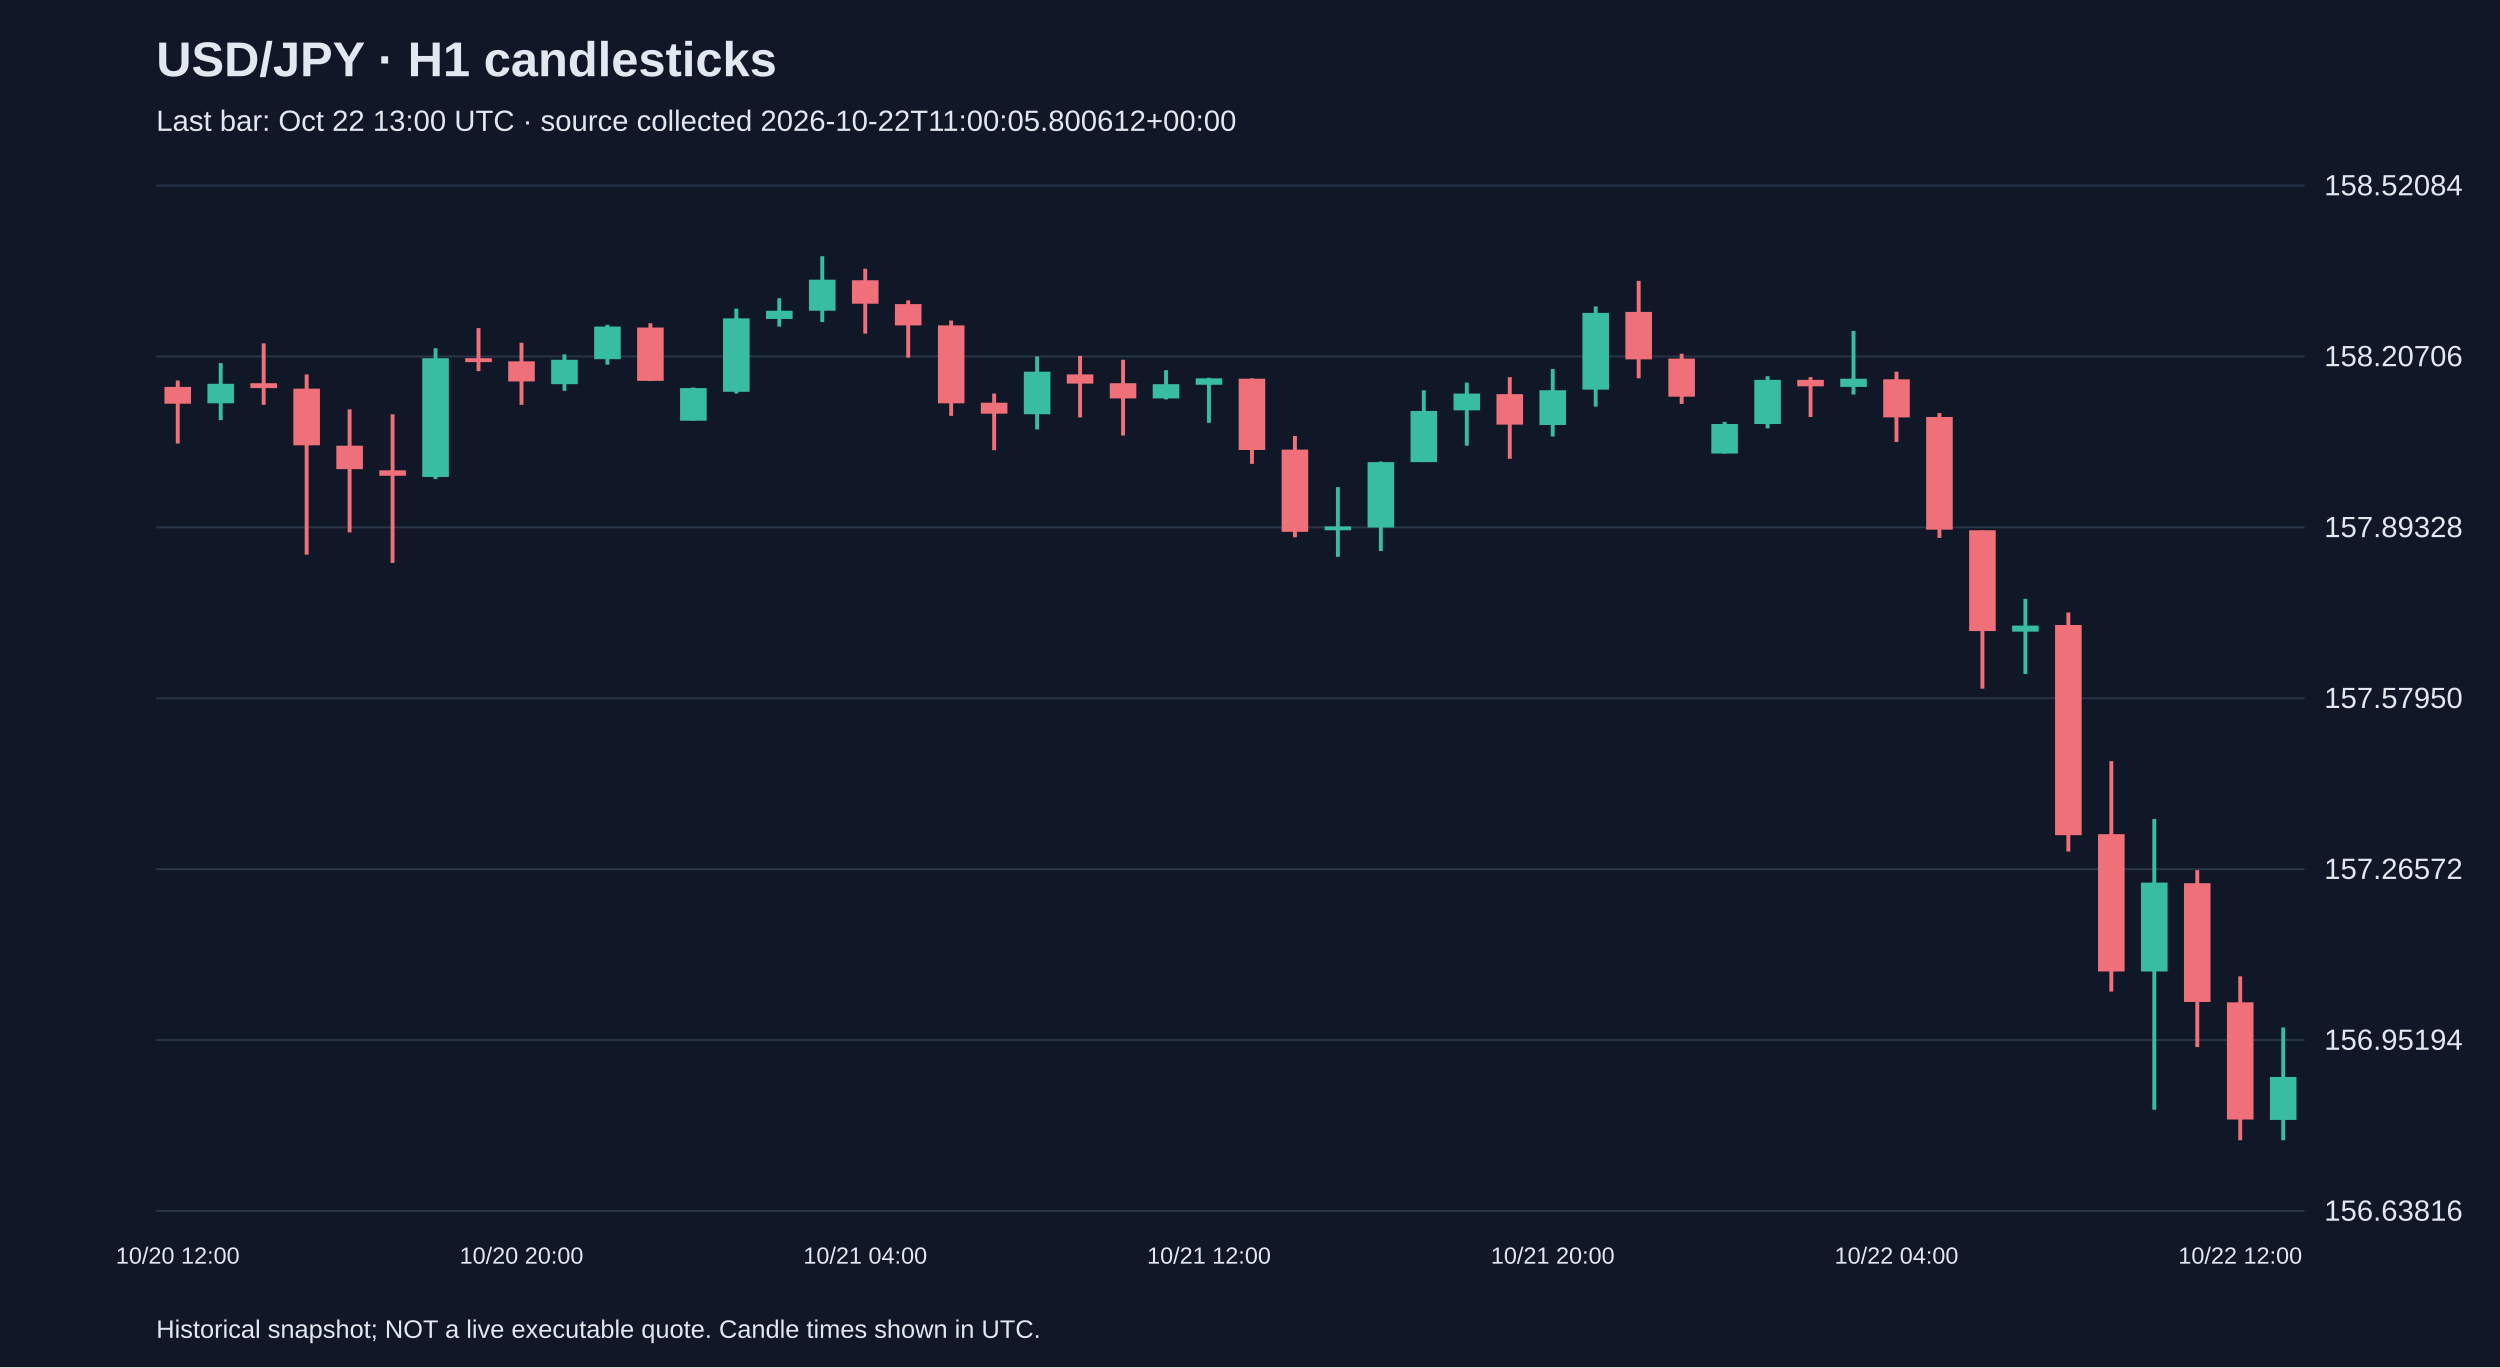
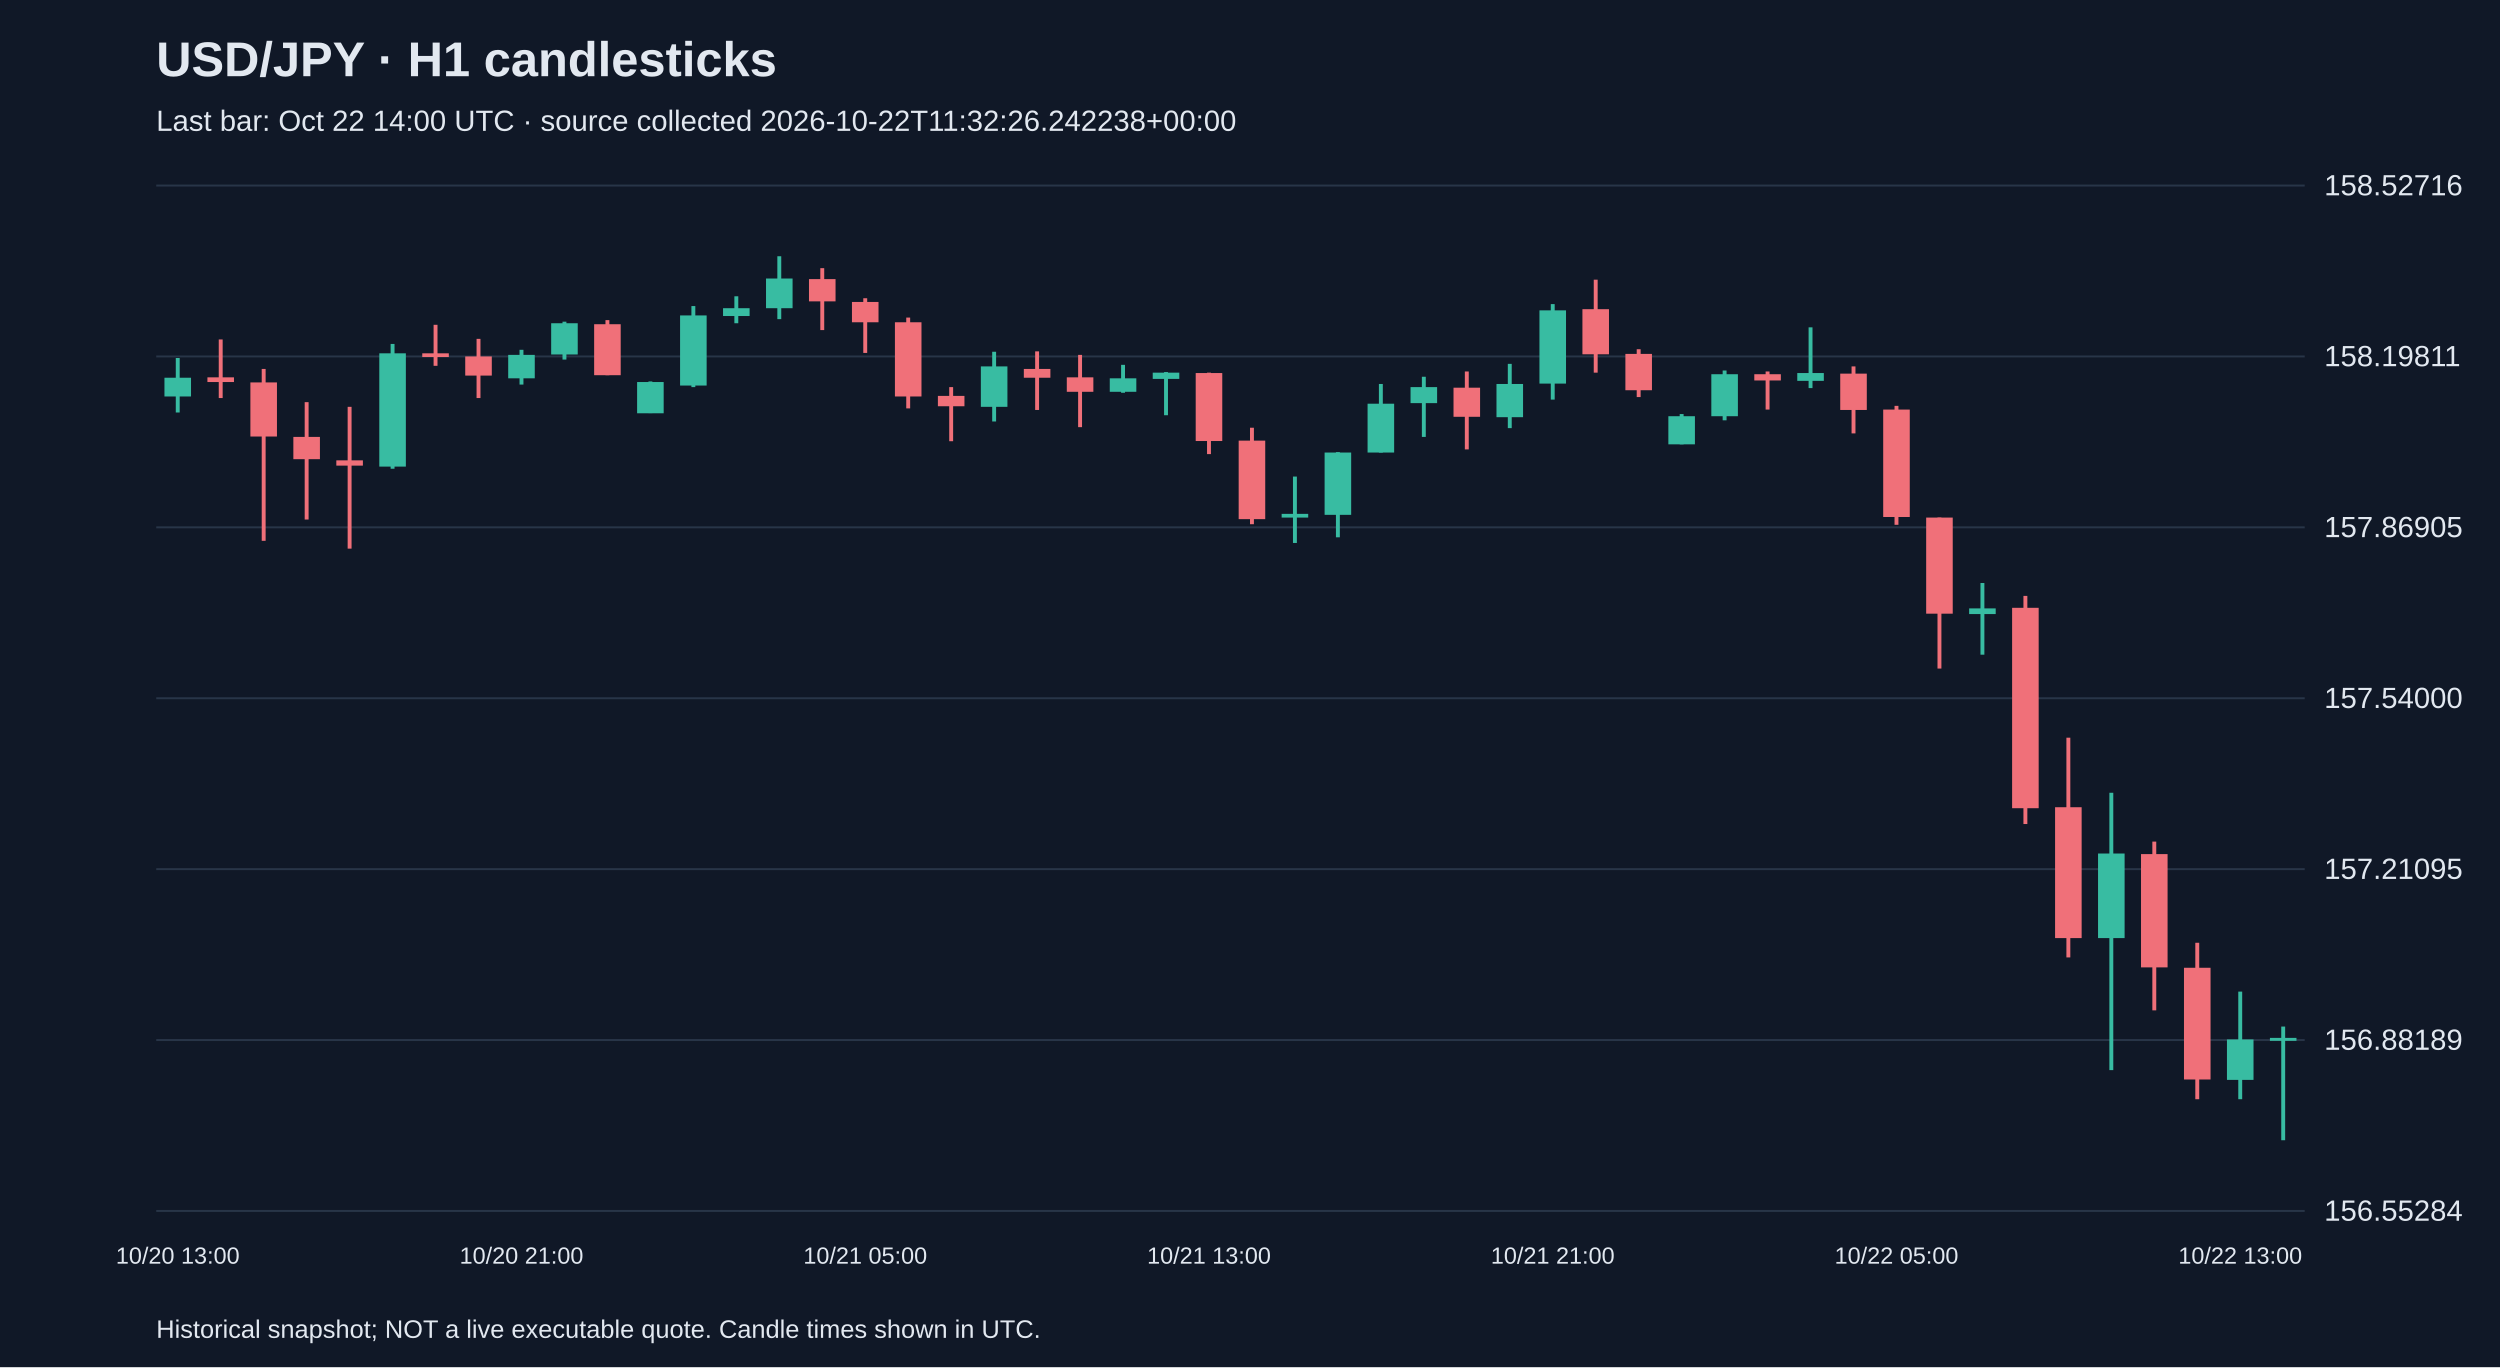
<svg xmlns="http://www.w3.org/2000/svg" viewBox="0 0 1280 700">
  <rect width="100%" height="100%" fill="#101827" />
  <style>text{font-family:Arial,sans-serif;fill:#e2e8f0}</style>
  <text x="80" y="39" font-size="25" font-weight="bold">USD/JPY · H1 candlesticks</text>
-   <text x="80" y="67" font-size="15" fill="#a6b1c5">Last bar: Oct 22 13:00 UTC · source collected 2026-10-22T11:00:05.800612+00:00</text>
+   <text x="80" y="67" font-size="15" fill="#a6b1c5">Last bar: Oct 22 14:00 UTC · source collected 2026-10-22T11:32:26.242238+00:00</text>
  <line x1="80" y1="620.0" x2="1180" y2="620.0" stroke="#283548" />
-   <text x="1190" y="625.0" font-size="15">156.63816</text>
+   <text x="1190" y="625.0" font-size="15">156.55284</text>
  <line x1="80" y1="532.5" x2="1180" y2="532.5" stroke="#283548" />
-   <text x="1190" y="537.5" font-size="15">156.95194</text>
+   <text x="1190" y="537.5" font-size="15">156.88189</text>
  <line x1="80" y1="445.0" x2="1180" y2="445.0" stroke="#283548" />
-   <text x="1190" y="450.0" font-size="15">157.26572</text>
+   <text x="1190" y="450.0" font-size="15">157.21095</text>
  <line x1="80" y1="357.5" x2="1180" y2="357.5" stroke="#283548" />
-   <text x="1190" y="362.5" font-size="15">157.57950</text>
+   <text x="1190" y="362.5" font-size="15">157.54000</text>
  <line x1="80" y1="270.0" x2="1180" y2="270.0" stroke="#283548" />
-   <text x="1190" y="275.0" font-size="15">157.89328</text>
+   <text x="1190" y="275.0" font-size="15">157.86905</text>
  <line x1="80" y1="182.5" x2="1180" y2="182.5" stroke="#283548" />
-   <text x="1190" y="187.5" font-size="15">158.20706</text>
+   <text x="1190" y="187.5" font-size="15">158.19811</text>
  <line x1="80" y1="95.0" x2="1180" y2="95.0" stroke="#283548" />
-   <text x="1190" y="100.0" font-size="15">158.52084</text>
-   <line x1="91.0" y1="194.8" x2="91.0" y2="227.1" stroke="#f07079" stroke-width="2" />
-   <rect x="84.2" y="198.1" width="13.6" height="8.6" fill="#f07079" />
-   <text x="91.0" y="647" text-anchor="middle" font-size="12">10/20 12:00</text>
-   <line x1="113.0" y1="185.9" x2="113.0" y2="215.1" stroke="#38bca2" stroke-width="2" />
-   <rect x="106.2" y="196.5" width="13.6" height="10.0" fill="#38bca2" />
-   <line x1="135.0" y1="175.8" x2="135.0" y2="207.3" stroke="#f07079" stroke-width="2" />
-   <rect x="128.2" y="196.2" width="13.6" height="2.5" fill="#f07079" />
-   <line x1="157.0" y1="191.7" x2="157.0" y2="284.0" stroke="#f07079" stroke-width="2" />
-   <rect x="150.2" y="199.0" width="13.6" height="29.0" fill="#f07079" />
-   <line x1="179.0" y1="209.6" x2="179.0" y2="272.6" stroke="#f07079" stroke-width="2" />
-   <rect x="172.2" y="228.2" width="13.6" height="12.0" fill="#f07079" />
-   <line x1="201.0" y1="212.1" x2="201.0" y2="288.2" stroke="#f07079" stroke-width="2" />
-   <rect x="194.2" y="240.8" width="13.6" height="2.8" fill="#f07079" />
-   <line x1="223.0" y1="178.3" x2="223.0" y2="245.3" stroke="#38bca2" stroke-width="2" />
-   <rect x="216.2" y="183.4" width="13.6" height="60.8" fill="#38bca2" />
-   <line x1="245.0" y1="168.0" x2="245.0" y2="190.0" stroke="#f07079" stroke-width="2" />
-   <rect x="238.2" y="183.4" width="13.6" height="2.0" fill="#f07079" />
-   <line x1="267.0" y1="175.5" x2="267.0" y2="207.3" stroke="#f07079" stroke-width="2" />
-   <rect x="260.2" y="185.0" width="13.6" height="10.3" fill="#f07079" />
-   <text x="267.0" y="647" text-anchor="middle" font-size="12">10/20 20:00</text>
-   <line x1="289.0" y1="181.4" x2="289.0" y2="200.1" stroke="#38bca2" stroke-width="2" />
-   <rect x="282.2" y="184.2" width="13.6" height="12.5" fill="#38bca2" />
-   <line x1="311.0" y1="166.3" x2="311.0" y2="186.7" stroke="#38bca2" stroke-width="2" />
-   <rect x="304.2" y="167.2" width="13.6" height="16.7" fill="#38bca2" />
-   <line x1="333.0" y1="165.5" x2="333.0" y2="195.1" stroke="#f07079" stroke-width="2" />
-   <rect x="326.2" y="167.7" width="13.6" height="27.3" fill="#f07079" />
-   <line x1="355.0" y1="198.4" x2="355.0" y2="215.4" stroke="#38bca2" stroke-width="2" />
-   <rect x="348.2" y="198.7" width="13.6" height="16.7" fill="#38bca2" />
-   <line x1="377.0" y1="158.0" x2="377.0" y2="201.5" stroke="#38bca2" stroke-width="2" />
-   <rect x="370.2" y="163.0" width="13.6" height="37.6" fill="#38bca2" />
-   <line x1="399.0" y1="152.7" x2="399.0" y2="167.2" stroke="#38bca2" stroke-width="2" />
-   <rect x="392.2" y="159.1" width="13.6" height="4.2" fill="#38bca2" />
-   <line x1="421.0" y1="131.2" x2="421.0" y2="164.9" stroke="#38bca2" stroke-width="2" />
-   <rect x="414.2" y="143.2" width="13.6" height="15.9" fill="#38bca2" />
-   <line x1="443.0" y1="137.6" x2="443.0" y2="170.8" stroke="#f07079" stroke-width="2" />
-   <rect x="436.2" y="143.5" width="13.6" height="12.0" fill="#f07079" />
-   <text x="443.0" y="647" text-anchor="middle" font-size="12">10/21 04:00</text>
-   <line x1="465.0" y1="153.8" x2="465.0" y2="183.1" stroke="#f07079" stroke-width="2" />
-   <rect x="458.2" y="155.7" width="13.6" height="10.9" fill="#f07079" />
-   <line x1="487.0" y1="164.1" x2="487.0" y2="212.9" stroke="#f07079" stroke-width="2" />
-   <rect x="480.2" y="166.6" width="13.6" height="39.9" fill="#f07079" />
-   <line x1="509.0" y1="201.5" x2="509.0" y2="230.5" stroke="#f07079" stroke-width="2" />
-   <rect x="502.2" y="206.2" width="13.6" height="5.6" fill="#f07079" />
-   <line x1="531.0" y1="182.5" x2="531.0" y2="219.9" stroke="#38bca2" stroke-width="2" />
-   <rect x="524.2" y="190.3" width="13.6" height="21.8" fill="#38bca2" />
-   <line x1="553.0" y1="182.2" x2="553.0" y2="213.7" stroke="#f07079" stroke-width="2" />
-   <rect x="546.2" y="191.7" width="13.6" height="4.7" fill="#f07079" />
-   <line x1="575.0" y1="184.2" x2="575.0" y2="223.0" stroke="#f07079" stroke-width="2" />
-   <rect x="568.2" y="196.2" width="13.6" height="7.8" fill="#f07079" />
-   <line x1="597.0" y1="189.5" x2="597.0" y2="204.5" stroke="#38bca2" stroke-width="2" />
-   <rect x="590.2" y="196.7" width="13.6" height="7.3" fill="#38bca2" />
-   <line x1="619.0" y1="193.4" x2="619.0" y2="216.5" stroke="#38bca2" stroke-width="2" />
-   <rect x="612.2" y="193.7" width="13.6" height="3.3" fill="#38bca2" />
-   <text x="619.0" y="647" text-anchor="middle" font-size="12">10/21 12:00</text>
-   <line x1="641.0" y1="193.7" x2="641.0" y2="237.5" stroke="#f07079" stroke-width="2" />
-   <rect x="634.2" y="193.9" width="13.6" height="36.5" fill="#f07079" />
-   <line x1="663.0" y1="223.2" x2="663.0" y2="275.1" stroke="#f07079" stroke-width="2" />
-   <rect x="656.2" y="230.2" width="13.6" height="42.1" fill="#f07079" />
-   <line x1="685.0" y1="249.4" x2="685.0" y2="285.1" stroke="#38bca2" stroke-width="2" />
-   <rect x="678.2" y="269.5" width="13.6" height="2.0" fill="#38bca2" />
-   <line x1="707.0" y1="236.3" x2="707.0" y2="282.1" stroke="#38bca2" stroke-width="2" />
-   <rect x="700.2" y="236.6" width="13.6" height="33.5" fill="#38bca2" />
-   <line x1="729.0" y1="199.8" x2="729.0" y2="236.6" stroke="#38bca2" stroke-width="2" />
-   <rect x="722.2" y="210.4" width="13.6" height="26.2" fill="#38bca2" />
-   <line x1="751.0" y1="195.9" x2="751.0" y2="228.2" stroke="#38bca2" stroke-width="2" />
-   <rect x="744.2" y="201.5" width="13.6" height="8.6" fill="#38bca2" />
-   <line x1="773.0" y1="193.1" x2="773.0" y2="234.9" stroke="#f07079" stroke-width="2" />
-   <rect x="766.2" y="201.8" width="13.6" height="15.6" fill="#f07079" />
-   <line x1="795.0" y1="188.9" x2="795.0" y2="223.5" stroke="#38bca2" stroke-width="2" />
-   <rect x="788.2" y="199.8" width="13.6" height="17.8" fill="#38bca2" />
-   <text x="795.0" y="647" text-anchor="middle" font-size="12">10/21 20:00</text>
-   <line x1="817.0" y1="156.9" x2="817.0" y2="208.2" stroke="#38bca2" stroke-width="2" />
-   <rect x="810.2" y="160.2" width="13.6" height="39.3" fill="#38bca2" />
-   <line x1="839.0" y1="143.8" x2="839.0" y2="193.7" stroke="#f07079" stroke-width="2" />
-   <rect x="832.2" y="159.7" width="13.6" height="24.3" fill="#f07079" />
-   <line x1="861.0" y1="181.1" x2="861.0" y2="206.8" stroke="#f07079" stroke-width="2" />
-   <rect x="854.2" y="183.6" width="13.6" height="19.5" fill="#f07079" />
-   <line x1="883.0" y1="216.0" x2="883.0" y2="232.2" stroke="#38bca2" stroke-width="2" />
-   <rect x="876.2" y="217.1" width="13.6" height="15.1" fill="#38bca2" />
-   <line x1="905.0" y1="192.6" x2="905.0" y2="219.3" stroke="#38bca2" stroke-width="2" />
-   <rect x="898.2" y="194.5" width="13.6" height="22.6" fill="#38bca2" />
-   <line x1="927.0" y1="193.1" x2="927.0" y2="213.5" stroke="#f07079" stroke-width="2" />
-   <rect x="920.2" y="194.5" width="13.6" height="3.3" fill="#f07079" />
-   <line x1="949.0" y1="169.4" x2="949.0" y2="202.0" stroke="#38bca2" stroke-width="2" />
-   <rect x="942.2" y="193.9" width="13.6" height="4.2" fill="#38bca2" />
-   <line x1="971.0" y1="190.3" x2="971.0" y2="226.3" stroke="#f07079" stroke-width="2" />
-   <rect x="964.2" y="194.2" width="13.6" height="19.5" fill="#f07079" />
-   <text x="971.0" y="647" text-anchor="middle" font-size="12">10/22 04:00</text>
-   <line x1="993.0" y1="211.5" x2="993.0" y2="275.4" stroke="#f07079" stroke-width="2" />
-   <rect x="986.2" y="213.5" width="13.6" height="57.7" fill="#f07079" />
-   <line x1="1015.0" y1="271.5" x2="1015.0" y2="352.6" stroke="#f07079" stroke-width="2" />
-   <rect x="1008.2" y="271.5" width="13.6" height="51.6" fill="#f07079" />
-   <line x1="1037.0" y1="306.6" x2="1037.0" y2="345.1" stroke="#38bca2" stroke-width="2" />
-   <rect x="1030.2" y="320.3" width="13.6" height="3.1" fill="#38bca2" />
-   <line x1="1059.0" y1="313.6" x2="1059.0" y2="436.0" stroke="#f07079" stroke-width="2" />
-   <rect x="1052.2" y="320.0" width="13.6" height="107.6" fill="#f07079" />
-   <line x1="1081.0" y1="389.7" x2="1081.0" y2="507.7" stroke="#f07079" stroke-width="2" />
-   <rect x="1074.2" y="427.1" width="13.6" height="70.3" fill="#f07079" />
-   <line x1="1103.0" y1="419.3" x2="1103.0" y2="568.2" stroke="#38bca2" stroke-width="2" />
-   <rect x="1096.2" y="451.9" width="13.6" height="45.5" fill="#38bca2" />
-   <line x1="1125.0" y1="445.5" x2="1125.0" y2="536.1" stroke="#f07079" stroke-width="2" />
-   <rect x="1118.2" y="452.2" width="13.6" height="60.8" fill="#f07079" />
-   <line x1="1147.0" y1="499.9" x2="1147.0" y2="583.8" stroke="#f07079" stroke-width="2" />
-   <rect x="1140.2" y="513.2" width="13.6" height="60.0" fill="#f07079" />
-   <text x="1147.0" y="647" text-anchor="middle" font-size="12">10/22 12:00</text>
-   <line x1="1169.0" y1="526.1" x2="1169.0" y2="583.8" stroke="#38bca2" stroke-width="2" />
-   <rect x="1162.2" y="551.4" width="13.6" height="22.0" fill="#38bca2" />
+   <text x="1190" y="100.0" font-size="15">158.52716</text>
+   <line x1="91.0" y1="183.3" x2="91.0" y2="211.2" stroke="#38bca2" stroke-width="2" />
+   <rect x="84.2" y="193.4" width="13.6" height="9.6" fill="#38bca2" />
+   <text x="91.0" y="647" text-anchor="middle" font-size="12">10/20 13:00</text>
+   <line x1="113.0" y1="173.8" x2="113.0" y2="203.8" stroke="#f07079" stroke-width="2" />
+   <rect x="106.2" y="193.2" width="13.6" height="2.4" fill="#f07079" />
+   <line x1="135.0" y1="188.9" x2="135.0" y2="276.9" stroke="#f07079" stroke-width="2" />
+   <rect x="128.2" y="195.8" width="13.6" height="27.7" fill="#f07079" />
+   <line x1="157.0" y1="205.9" x2="157.0" y2="266.0" stroke="#f07079" stroke-width="2" />
+   <rect x="150.2" y="223.7" width="13.6" height="11.4" fill="#f07079" />
+   <line x1="179.0" y1="208.3" x2="179.0" y2="280.9" stroke="#f07079" stroke-width="2" />
+   <rect x="172.2" y="235.7" width="13.6" height="2.7" fill="#f07079" />
+   <line x1="201.0" y1="176.1" x2="201.0" y2="240.0" stroke="#38bca2" stroke-width="2" />
+   <rect x="194.2" y="180.9" width="13.6" height="58.0" fill="#38bca2" />
+   <line x1="223.0" y1="166.3" x2="223.0" y2="187.3" stroke="#f07079" stroke-width="2" />
+   <rect x="216.2" y="180.9" width="13.6" height="1.9" fill="#f07079" />
+   <line x1="245.0" y1="173.5" x2="245.0" y2="203.8" stroke="#f07079" stroke-width="2" />
+   <rect x="238.2" y="182.5" width="13.6" height="9.8" fill="#f07079" />
+   <line x1="267.0" y1="179.1" x2="267.0" y2="196.9" stroke="#38bca2" stroke-width="2" />
+   <rect x="260.2" y="181.7" width="13.6" height="12.0" fill="#38bca2" />
+   <text x="267.0" y="647" text-anchor="middle" font-size="12">10/20 21:00</text>
+   <line x1="289.0" y1="164.7" x2="289.0" y2="184.1" stroke="#38bca2" stroke-width="2" />
+   <rect x="282.2" y="165.5" width="13.6" height="16.0" fill="#38bca2" />
+   <line x1="311.0" y1="163.9" x2="311.0" y2="192.1" stroke="#f07079" stroke-width="2" />
+   <rect x="304.2" y="166.0" width="13.6" height="26.1" fill="#f07079" />
+   <line x1="333.0" y1="195.3" x2="333.0" y2="211.5" stroke="#38bca2" stroke-width="2" />
+   <rect x="326.2" y="195.6" width="13.6" height="16.0" fill="#38bca2" />
+   <line x1="355.0" y1="156.7" x2="355.0" y2="198.2" stroke="#38bca2" stroke-width="2" />
+   <rect x="348.2" y="161.5" width="13.6" height="35.9" fill="#38bca2" />
+   <line x1="377.0" y1="151.7" x2="377.0" y2="165.5" stroke="#38bca2" stroke-width="2" />
+   <rect x="370.2" y="157.8" width="13.6" height="4.0" fill="#38bca2" />
+   <line x1="399.0" y1="131.2" x2="399.0" y2="163.4" stroke="#38bca2" stroke-width="2" />
+   <rect x="392.2" y="142.6" width="13.6" height="15.2" fill="#38bca2" />
+   <line x1="421.0" y1="137.3" x2="421.0" y2="169.0" stroke="#f07079" stroke-width="2" />
+   <rect x="414.2" y="142.9" width="13.6" height="11.4" fill="#f07079" />
+   <line x1="443.0" y1="152.7" x2="443.0" y2="180.7" stroke="#f07079" stroke-width="2" />
+   <rect x="436.2" y="154.6" width="13.6" height="10.4" fill="#f07079" />
+   <text x="443.0" y="647" text-anchor="middle" font-size="12">10/21 05:00</text>
+   <line x1="465.0" y1="162.6" x2="465.0" y2="209.1" stroke="#f07079" stroke-width="2" />
+   <rect x="458.2" y="165.0" width="13.6" height="38.0" fill="#f07079" />
+   <line x1="487.0" y1="198.2" x2="487.0" y2="225.9" stroke="#f07079" stroke-width="2" />
+   <rect x="480.2" y="202.7" width="13.6" height="5.3" fill="#f07079" />
+   <line x1="509.0" y1="180.1" x2="509.0" y2="215.8" stroke="#38bca2" stroke-width="2" />
+   <rect x="502.2" y="187.6" width="13.6" height="20.7" fill="#38bca2" />
+   <line x1="531.0" y1="179.9" x2="531.0" y2="209.9" stroke="#f07079" stroke-width="2" />
+   <rect x="524.2" y="188.9" width="13.6" height="4.5" fill="#f07079" />
+   <line x1="553.0" y1="181.7" x2="553.0" y2="218.7" stroke="#f07079" stroke-width="2" />
+   <rect x="546.2" y="193.2" width="13.6" height="7.4" fill="#f07079" />
+   <line x1="575.0" y1="186.8" x2="575.0" y2="201.1" stroke="#38bca2" stroke-width="2" />
+   <rect x="568.2" y="193.7" width="13.6" height="6.9" fill="#38bca2" />
+   <line x1="597.0" y1="190.5" x2="597.0" y2="212.6" stroke="#38bca2" stroke-width="2" />
+   <rect x="590.2" y="190.8" width="13.6" height="3.2" fill="#38bca2" />
+   <line x1="619.0" y1="190.8" x2="619.0" y2="232.5" stroke="#f07079" stroke-width="2" />
+   <rect x="612.2" y="191.0" width="13.6" height="34.8" fill="#f07079" />
+   <text x="619.0" y="647" text-anchor="middle" font-size="12">10/21 13:00</text>
+   <line x1="641.0" y1="219.0" x2="641.0" y2="268.4" stroke="#f07079" stroke-width="2" />
+   <rect x="634.2" y="225.6" width="13.6" height="40.2" fill="#f07079" />
+   <line x1="663.0" y1="244.0" x2="663.0" y2="278.0" stroke="#38bca2" stroke-width="2" />
+   <rect x="656.2" y="263.1" width="13.6" height="1.9" fill="#38bca2" />
+   <line x1="685.0" y1="231.5" x2="685.0" y2="275.1" stroke="#38bca2" stroke-width="2" />
+   <rect x="678.2" y="231.7" width="13.6" height="31.9" fill="#38bca2" />
+   <line x1="707.0" y1="196.6" x2="707.0" y2="231.7" stroke="#38bca2" stroke-width="2" />
+   <rect x="700.2" y="206.7" width="13.6" height="25.0" fill="#38bca2" />
+   <line x1="729.0" y1="192.9" x2="729.0" y2="223.7" stroke="#38bca2" stroke-width="2" />
+   <rect x="722.2" y="198.2" width="13.6" height="8.2" fill="#38bca2" />
+   <line x1="751.0" y1="190.2" x2="751.0" y2="230.1" stroke="#f07079" stroke-width="2" />
+   <rect x="744.2" y="198.5" width="13.6" height="14.9" fill="#f07079" />
+   <line x1="773.0" y1="186.3" x2="773.0" y2="219.2" stroke="#38bca2" stroke-width="2" />
+   <rect x="766.2" y="196.6" width="13.6" height="17.0" fill="#38bca2" />
+   <line x1="795.0" y1="155.7" x2="795.0" y2="204.6" stroke="#38bca2" stroke-width="2" />
+   <rect x="788.2" y="158.9" width="13.6" height="37.5" fill="#38bca2" />
+   <text x="795.0" y="647" text-anchor="middle" font-size="12">10/21 21:00</text>
+   <line x1="817.0" y1="143.2" x2="817.0" y2="190.8" stroke="#f07079" stroke-width="2" />
+   <rect x="810.2" y="158.3" width="13.6" height="23.1" fill="#f07079" />
+   <line x1="839.0" y1="178.8" x2="839.0" y2="203.3" stroke="#f07079" stroke-width="2" />
+   <rect x="832.2" y="181.2" width="13.6" height="18.6" fill="#f07079" />
+   <line x1="861.0" y1="212.0" x2="861.0" y2="227.5" stroke="#38bca2" stroke-width="2" />
+   <rect x="854.2" y="213.1" width="13.6" height="14.4" fill="#38bca2" />
+   <line x1="883.0" y1="189.7" x2="883.0" y2="215.2" stroke="#38bca2" stroke-width="2" />
+   <rect x="876.2" y="191.6" width="13.6" height="21.5" fill="#38bca2" />
+   <line x1="905.0" y1="190.2" x2="905.0" y2="209.7" stroke="#f07079" stroke-width="2" />
+   <rect x="898.2" y="191.6" width="13.6" height="3.2" fill="#f07079" />
+   <line x1="927.0" y1="167.6" x2="927.0" y2="198.7" stroke="#38bca2" stroke-width="2" />
+   <rect x="920.2" y="191.0" width="13.6" height="4.0" fill="#38bca2" />
+   <line x1="949.0" y1="187.6" x2="949.0" y2="221.9" stroke="#f07079" stroke-width="2" />
+   <rect x="942.2" y="191.3" width="13.6" height="18.6" fill="#f07079" />
+   <line x1="971.0" y1="207.8" x2="971.0" y2="268.7" stroke="#f07079" stroke-width="2" />
+   <rect x="964.2" y="209.7" width="13.6" height="55.0" fill="#f07079" />
+   <text x="971.0" y="647" text-anchor="middle" font-size="12">10/22 05:00</text>
+   <line x1="993.0" y1="265.0" x2="993.0" y2="342.3" stroke="#f07079" stroke-width="2" />
+   <rect x="986.2" y="265.0" width="13.6" height="49.2" fill="#f07079" />
+   <line x1="1015.0" y1="298.5" x2="1015.0" y2="335.2" stroke="#38bca2" stroke-width="2" />
+   <rect x="1008.2" y="311.5" width="13.6" height="2.9" fill="#38bca2" />
+   <line x1="1037.0" y1="305.1" x2="1037.0" y2="421.9" stroke="#f07079" stroke-width="2" />
+   <rect x="1030.2" y="311.2" width="13.6" height="102.6" fill="#f07079" />
+   <line x1="1059.0" y1="377.7" x2="1059.0" y2="490.2" stroke="#f07079" stroke-width="2" />
+   <rect x="1052.2" y="413.3" width="13.6" height="67.0" fill="#f07079" />
+   <line x1="1081.0" y1="405.9" x2="1081.0" y2="547.9" stroke="#38bca2" stroke-width="2" />
+   <rect x="1074.2" y="437.0" width="13.6" height="43.3" fill="#38bca2" />
+   <line x1="1103.0" y1="430.9" x2="1103.0" y2="517.3" stroke="#f07079" stroke-width="2" />
+   <rect x="1096.2" y="437.3" width="13.6" height="58.0" fill="#f07079" />
+   <line x1="1125.0" y1="482.7" x2="1125.0" y2="562.8" stroke="#f07079" stroke-width="2" />
+   <rect x="1118.2" y="495.5" width="13.6" height="57.2" fill="#f07079" />
+   <line x1="1147.0" y1="507.7" x2="1147.0" y2="562.8" stroke="#38bca2" stroke-width="2" />
+   <rect x="1140.2" y="532.2" width="13.6" height="20.7" fill="#38bca2" />
+   <text x="1147.0" y="647" text-anchor="middle" font-size="12">10/22 13:00</text>
+   <line x1="1169.0" y1="525.6" x2="1169.0" y2="583.8" stroke="#38bca2" stroke-width="2" />
+   <rect x="1162.2" y="531.4" width="13.6" height="1.5" fill="#38bca2" />
  <text x="80" y="685" font-size="13">Historical snapshot; NOT a live executable quote. Candle times shown in UTC.</text>
</svg>
